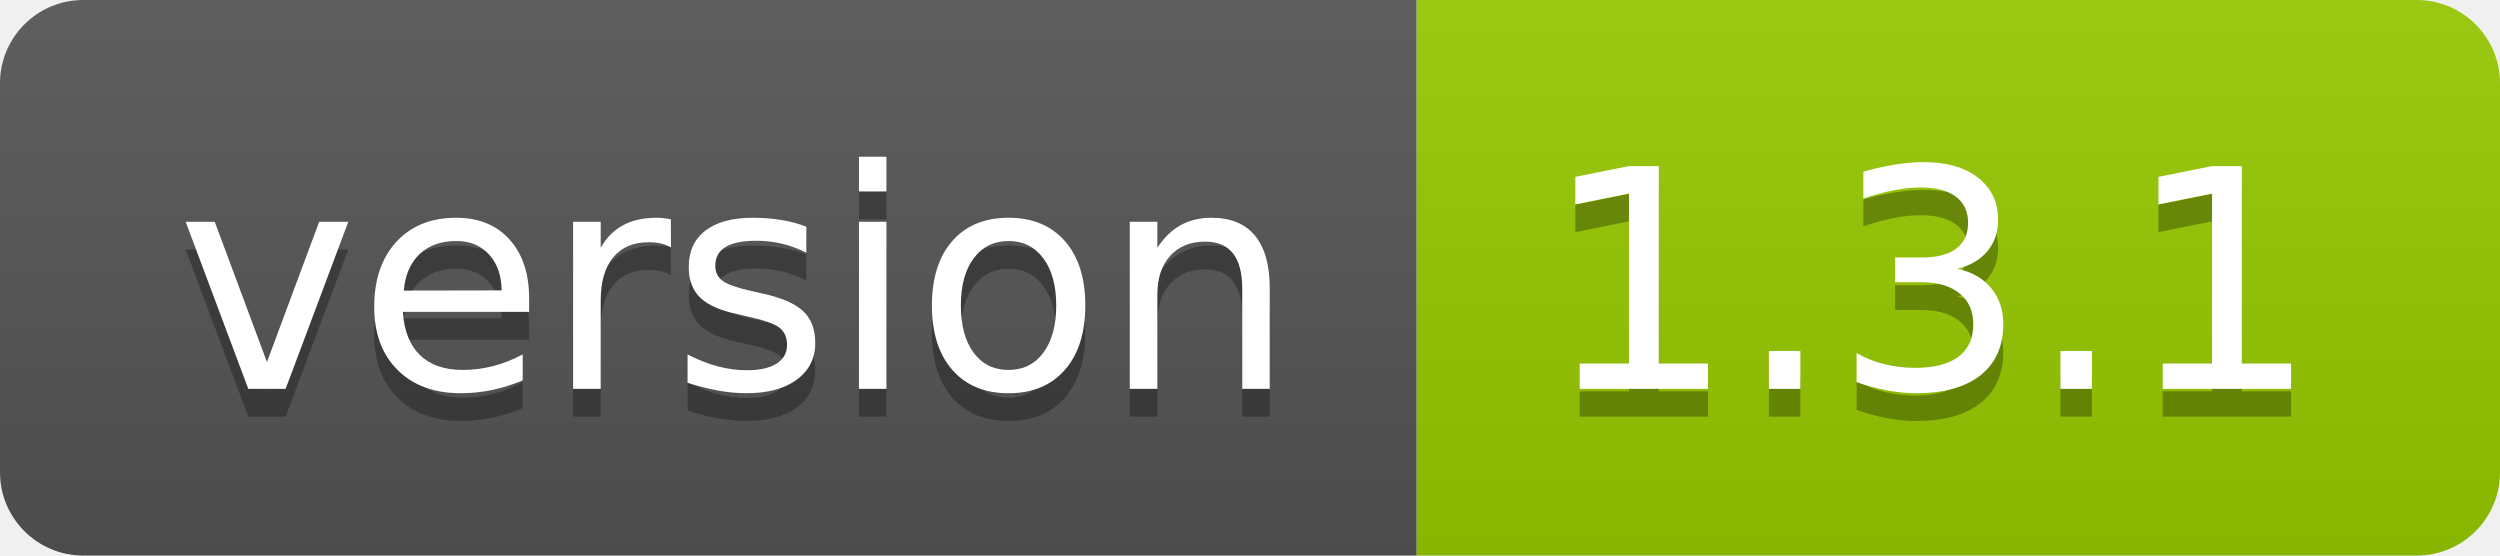
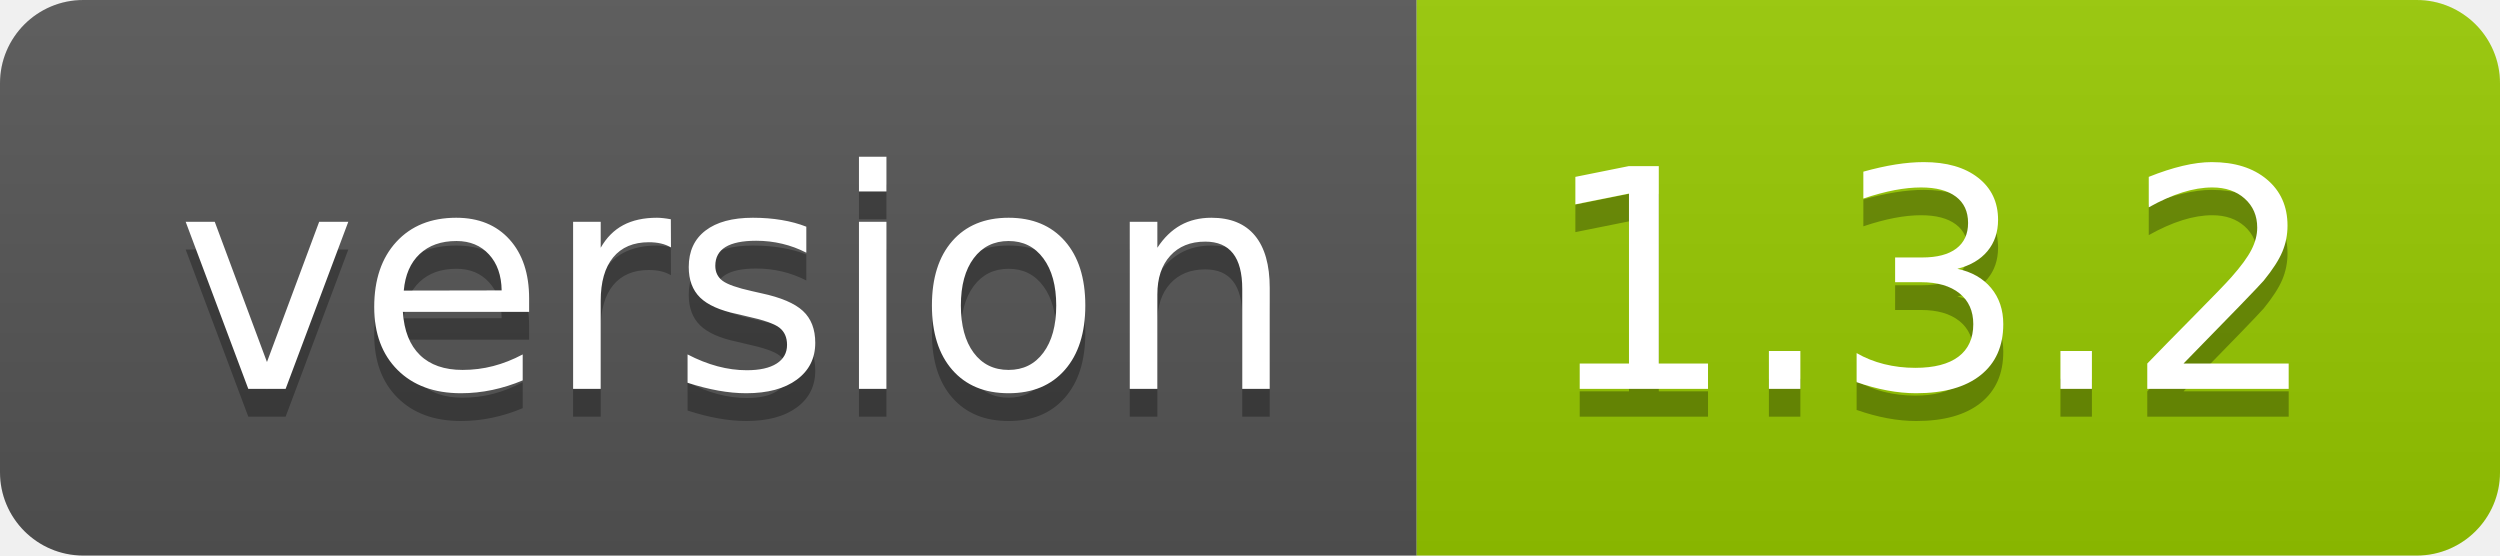
<svg xmlns="http://www.w3.org/2000/svg" width="90" height="20">
  <linearGradient id="smooth" x2="0" y2="100%">
    <stop offset="0" stop-color="#bbb" stop-opacity=".1" />
    <stop offset="1" stop-opacity=".1" />
  </linearGradient>
  <clipPath id="round">
    <rect width="90" height="20" rx="3" fill="#fff" />
  </clipPath>
  <g clip-path="url(#round)">
    <rect width="51" height="20" fill="#555" />
    <rect x="51" width="39" height="20" fill="#97ca00" />
    <rect width="90" height="20" fill="url(#smooth)" />
  </g>
  <g fill="#fff" text-anchor="middle" font-family="DejaVu Sans,Verdana,Geneva,sans-serif" font-size="110">
    <text x="265" y="150" fill="#010101" fill-opacity=".3" transform="scale(0.1)" textLength="410" lengthAdjust="spacing">version</text>
    <text x="265" y="140" transform="scale(0.1)" textLength="410" lengthAdjust="spacing">version</text>
-     <text x="695" y="150" fill="#010101" fill-opacity=".3" transform="scale(0.1)" textLength="290" lengthAdjust="spacing">1.3.1</text>
-     <text x="695" y="140" transform="scale(0.1)" textLength="290" lengthAdjust="spacing">1.3.1</text>
+     <text x="695" y="150" fill="#010101" fill-opacity=".3" transform="scale(0.1)" textLength="290" lengthAdjust="spacing">1.3.2</text>
+     <text x="695" y="140" transform="scale(0.1)" textLength="290" lengthAdjust="spacing">1.3.2</text>
  </g>
</svg>
